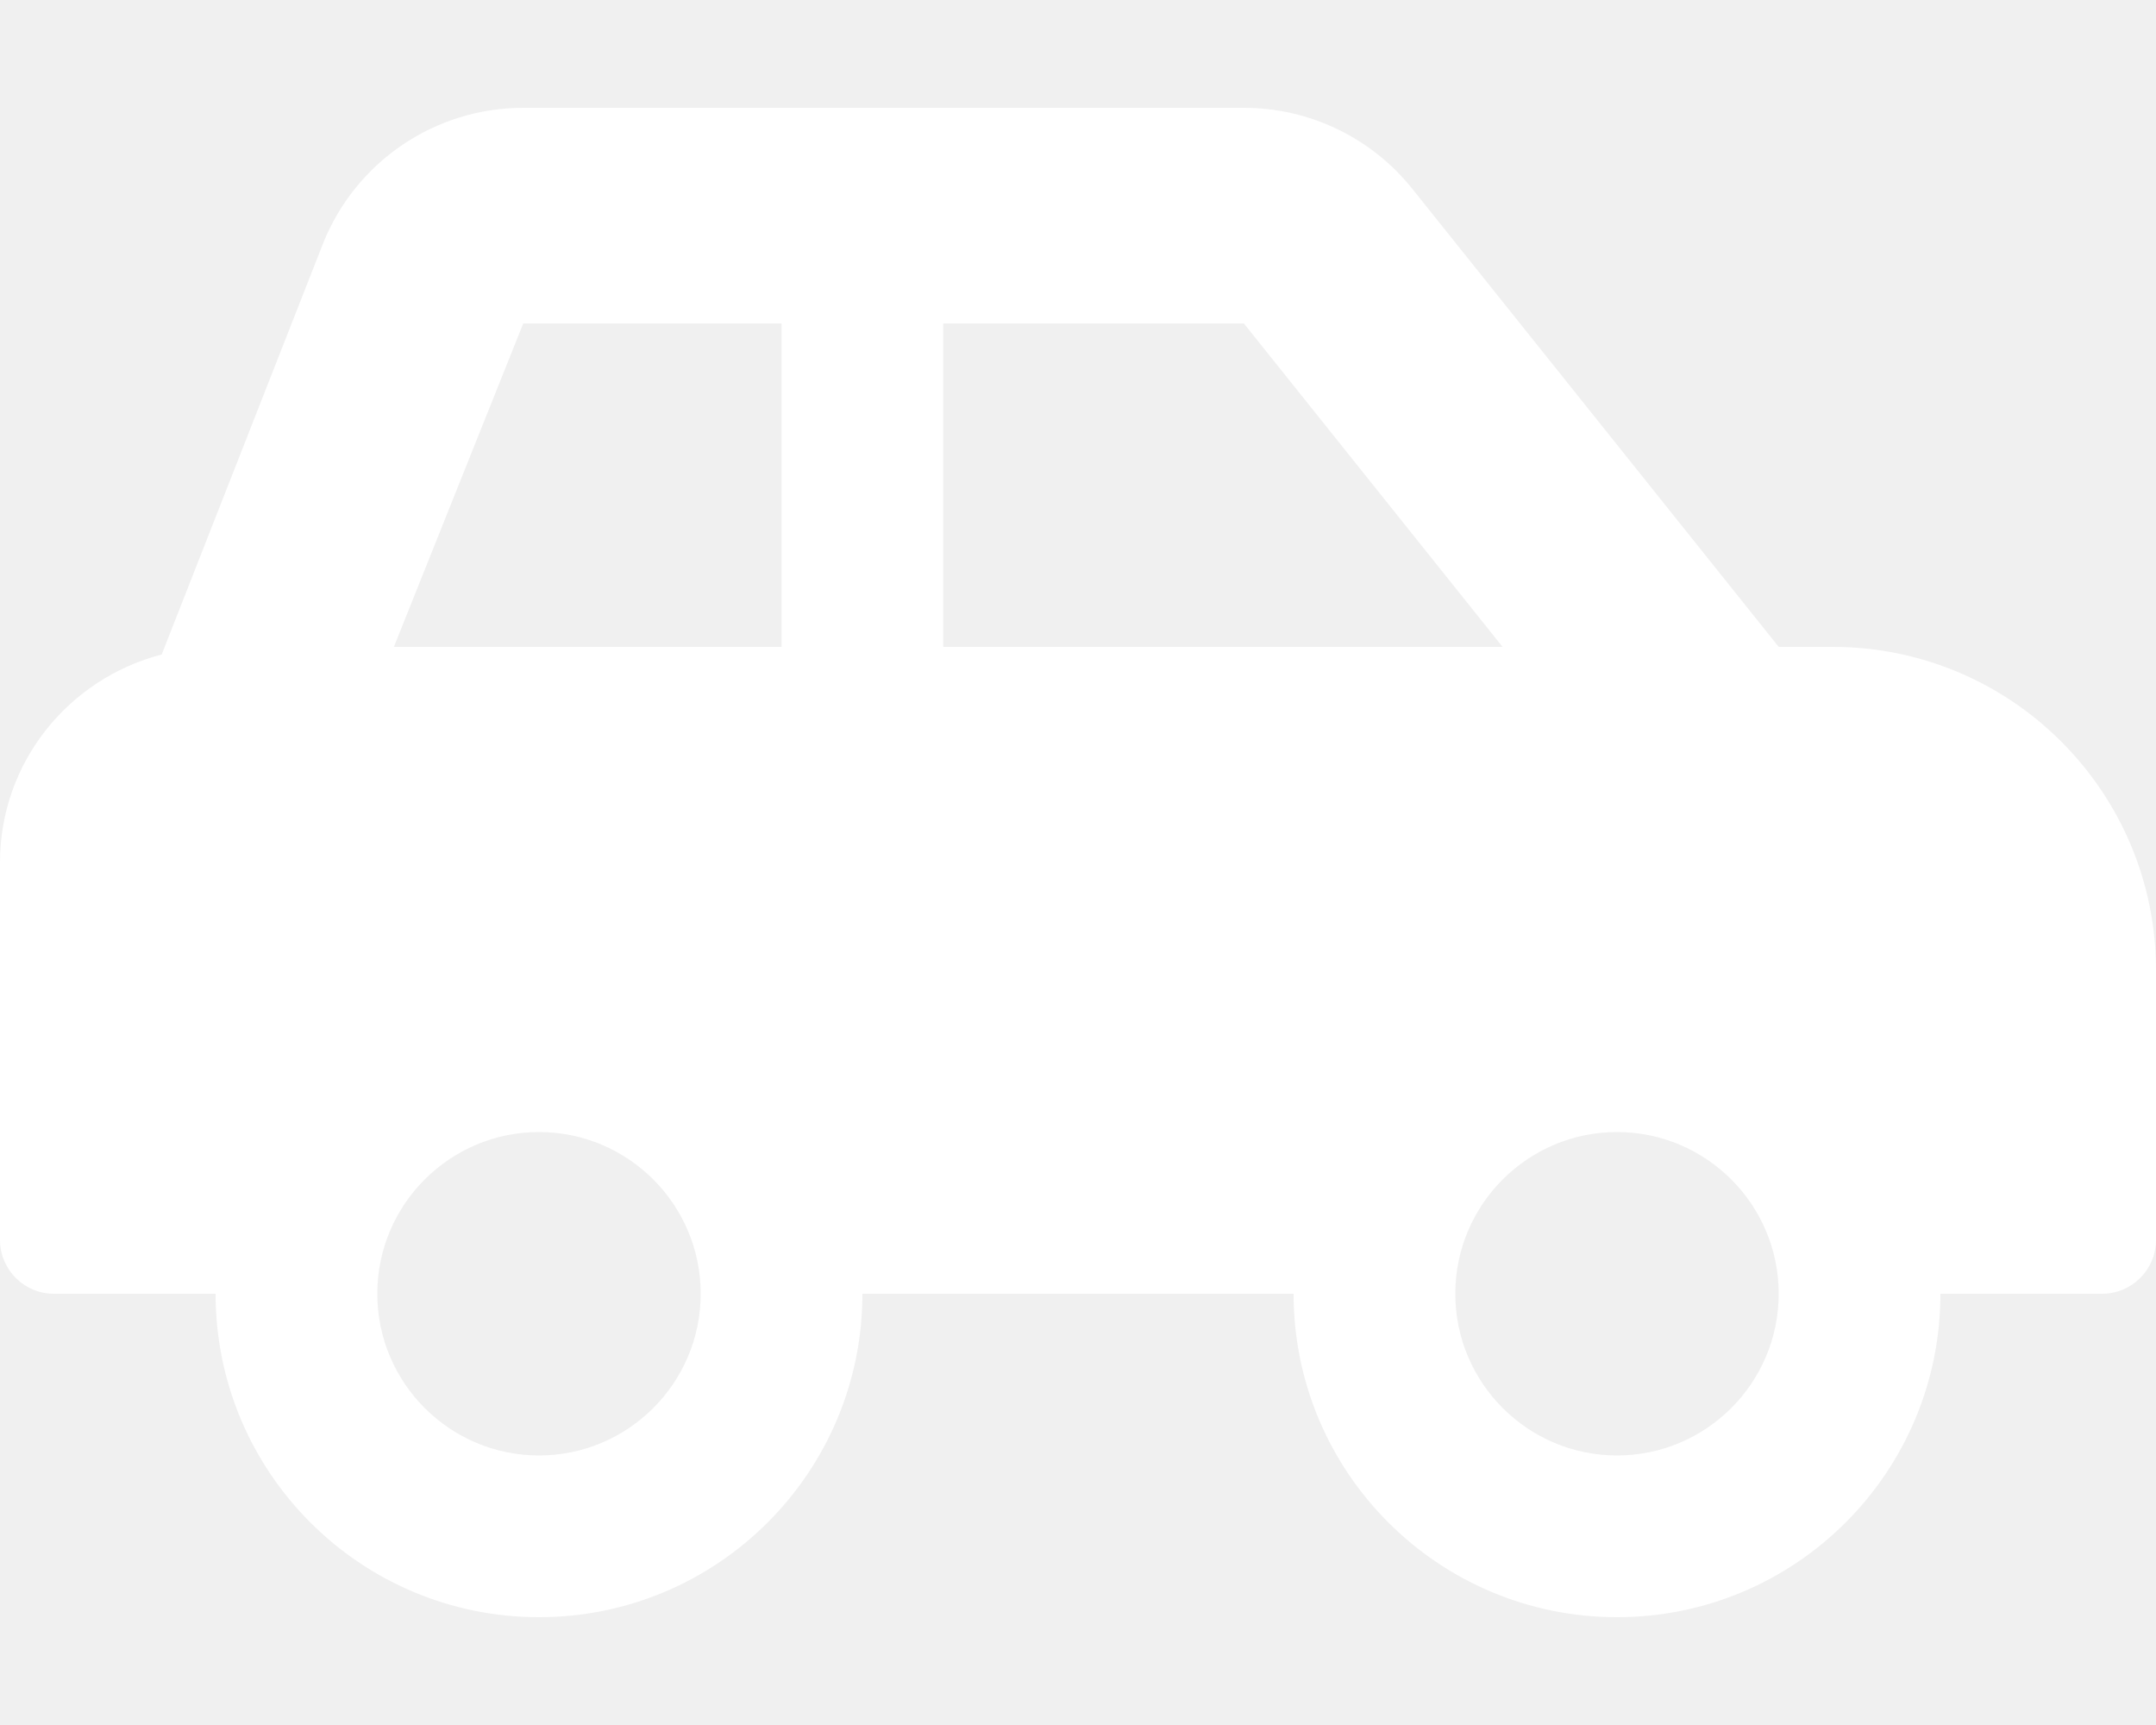
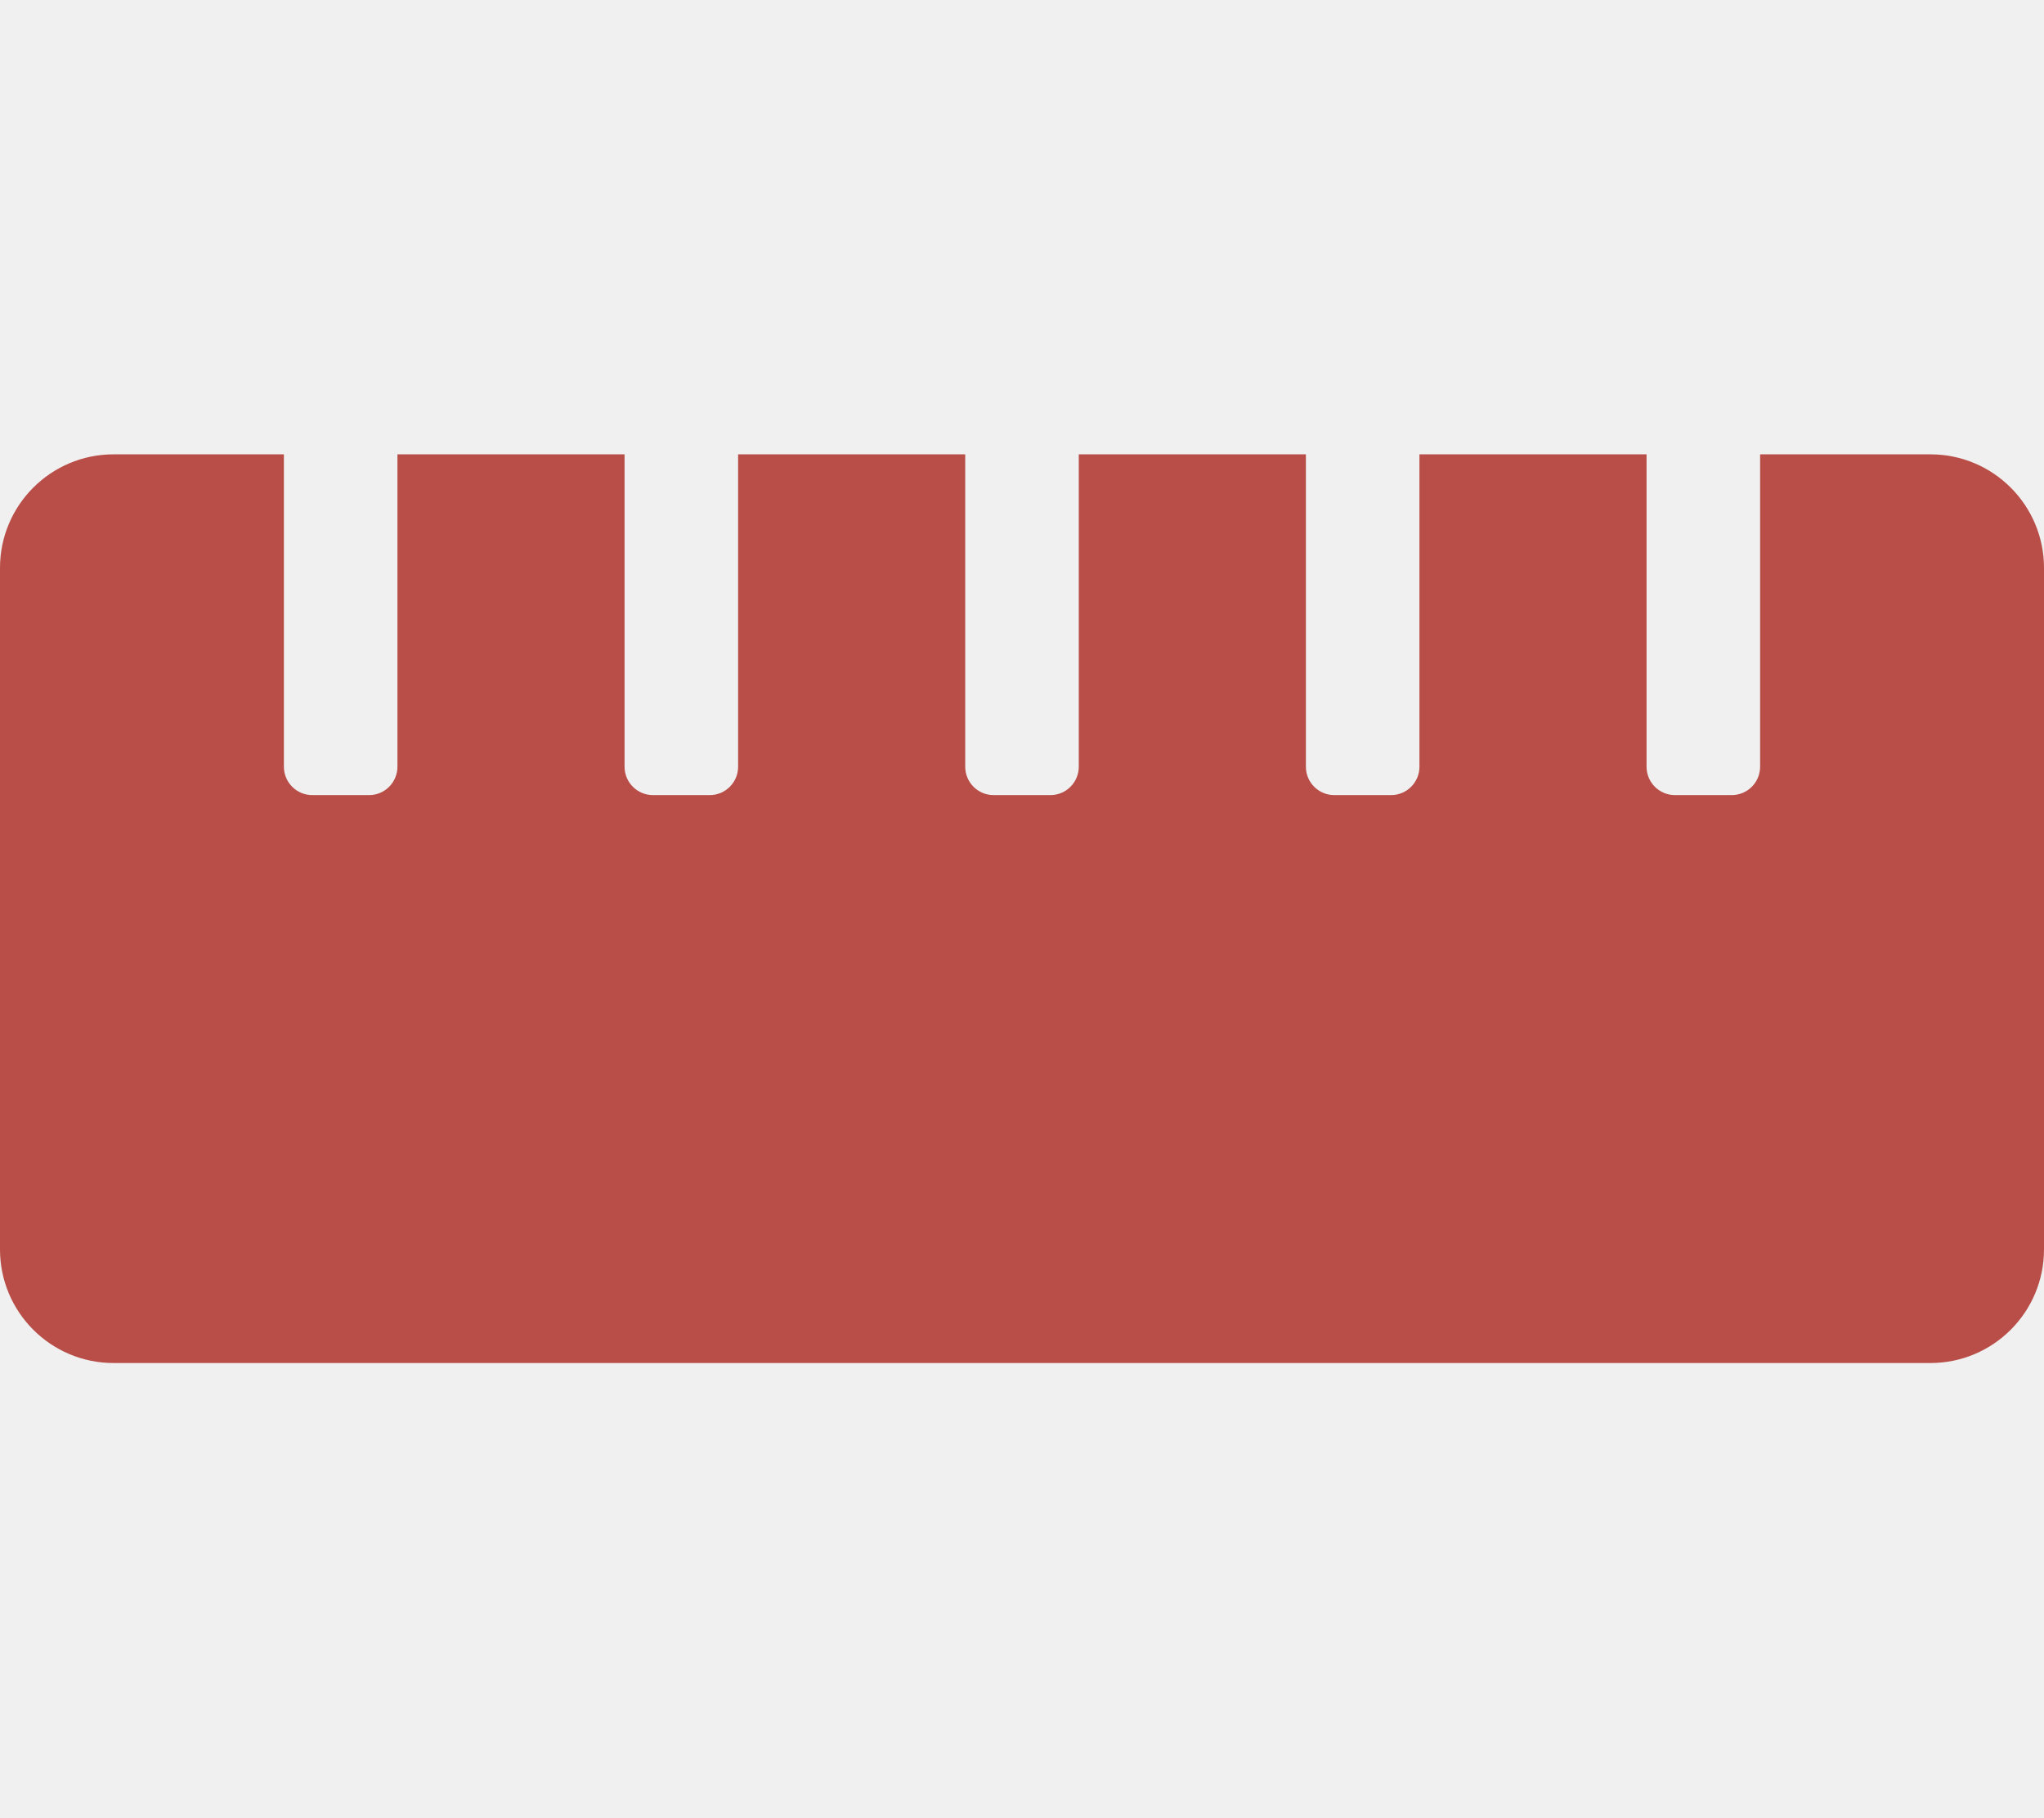
- <svg xmlns="http://www.w3.org/2000/svg" style="fill:#FFFFFF;" viewBox="0 0 640 512">
-   <path d="M544 192h-16L419.22 56.02A64.025 64.025 0 0 0 369.24 32H155.33c-26.17 0-49.7 15.93-59.42 40.23L48 194.26C20.44 201.4 0 226.21 0 256v112c0 8.84 7.16 16 16 16h48c0 53.02 42.98 96 96 96s96-42.98 96-96h128c0 53.02 42.98 96 96 96s96-42.98 96-96h48c8.84 0 16-7.16 16-16v-80c0-53.02-42.98-96-96-96zM160 432c-26.47 0-48-21.53-48-48s21.53-48 48-48 48 21.53 48 48-21.53 48-48 48zm72-240H116.93l38.4-96H232v96zm48 0V96h89.24l76.8 96H280zm200 240c-26.47 0-48-21.53-48-48s21.53-48 48-48 48 21.53 48 48-21.53 48-48 48z" />
+ <svg xmlns="http://www.w3.org/2000/svg" style="fill:#B94E48;" viewBox="0 0 576 512">
+   <path d="M544 128h-48v88c0 4.42-3.58 8-8 8h-16c-4.42 0-8-3.58-8-8v-88h-64v88c0 4.42-3.58 8-8 8h-16c-4.42 0-8-3.58-8-8v-88h-64v88c0 4.42-3.58 8-8 8h-16c-4.42 0-8-3.58-8-8v-88h-64v88c0 4.42-3.58 8-8 8h-16c-4.42 0-8-3.58-8-8v-88h-64v88c0 4.42-3.58 8-8 8H88c-4.42 0-8-3.58-8-8v-88H32c-17.67 0-32 14.33-32 32v192c0 17.67 14.33 32 32 32h512c17.67 0 32-14.33 32-32V160c0-17.67-14.33-32-32-32z" />
</svg>
